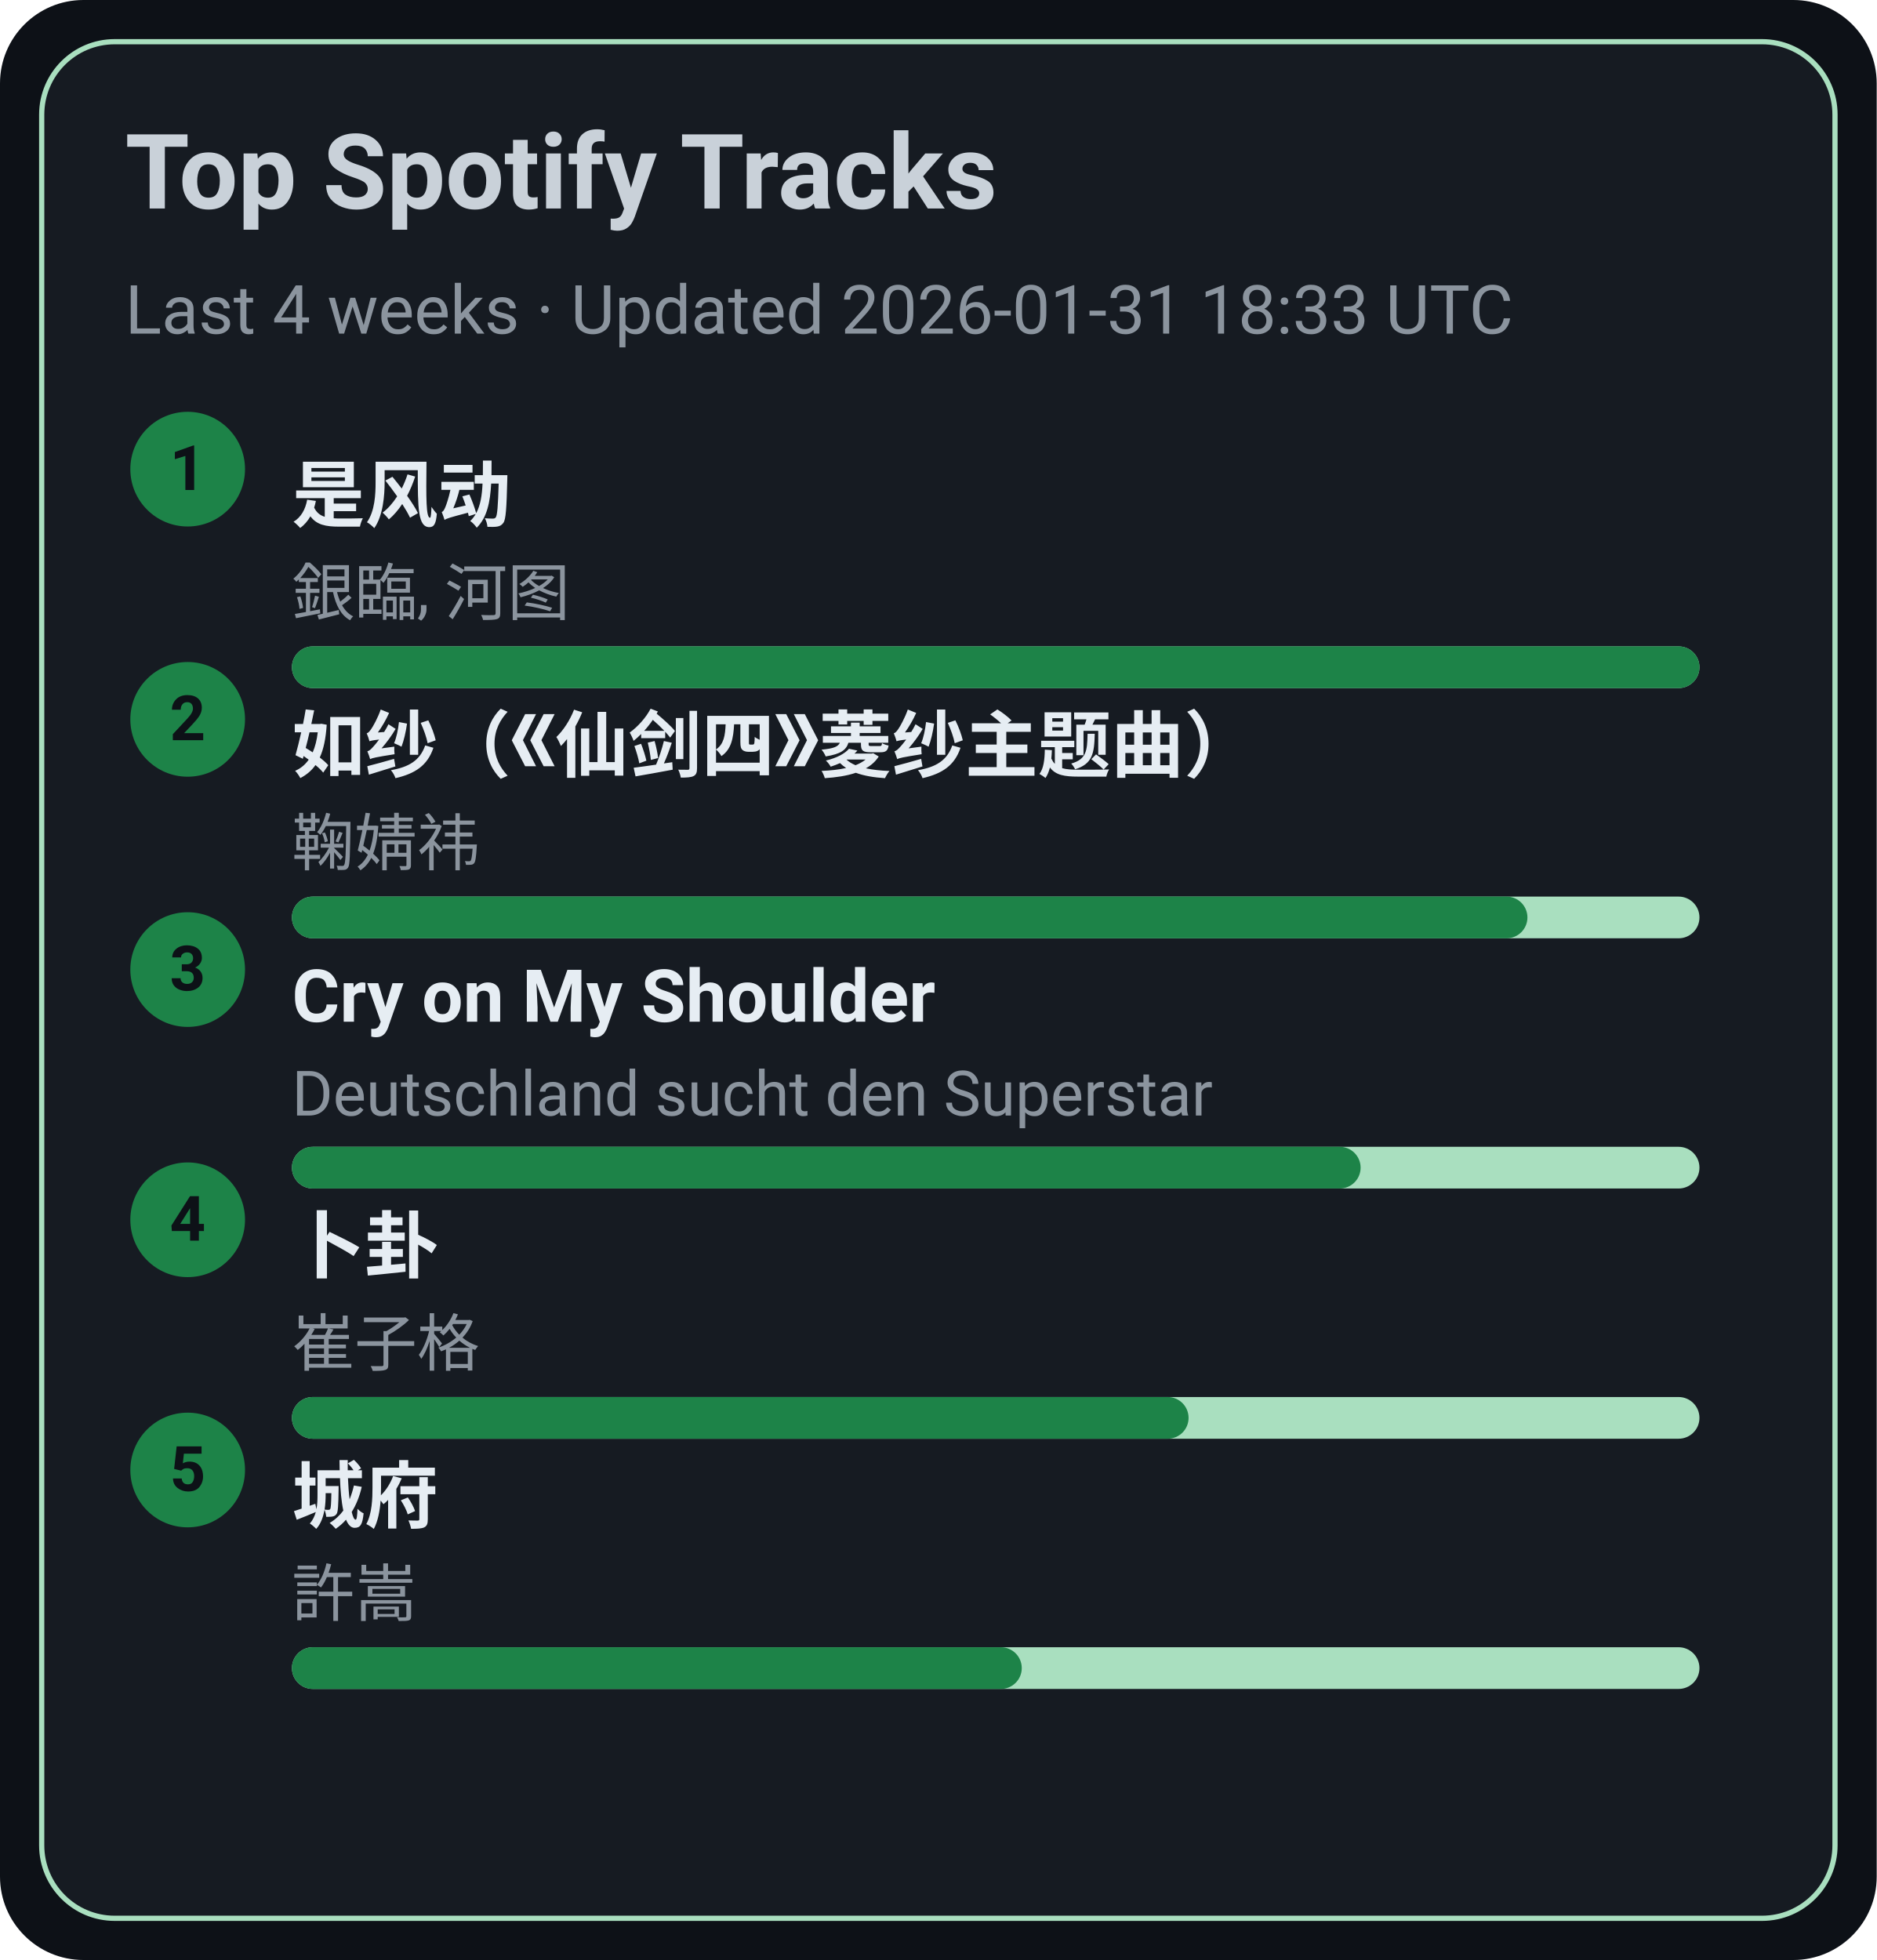
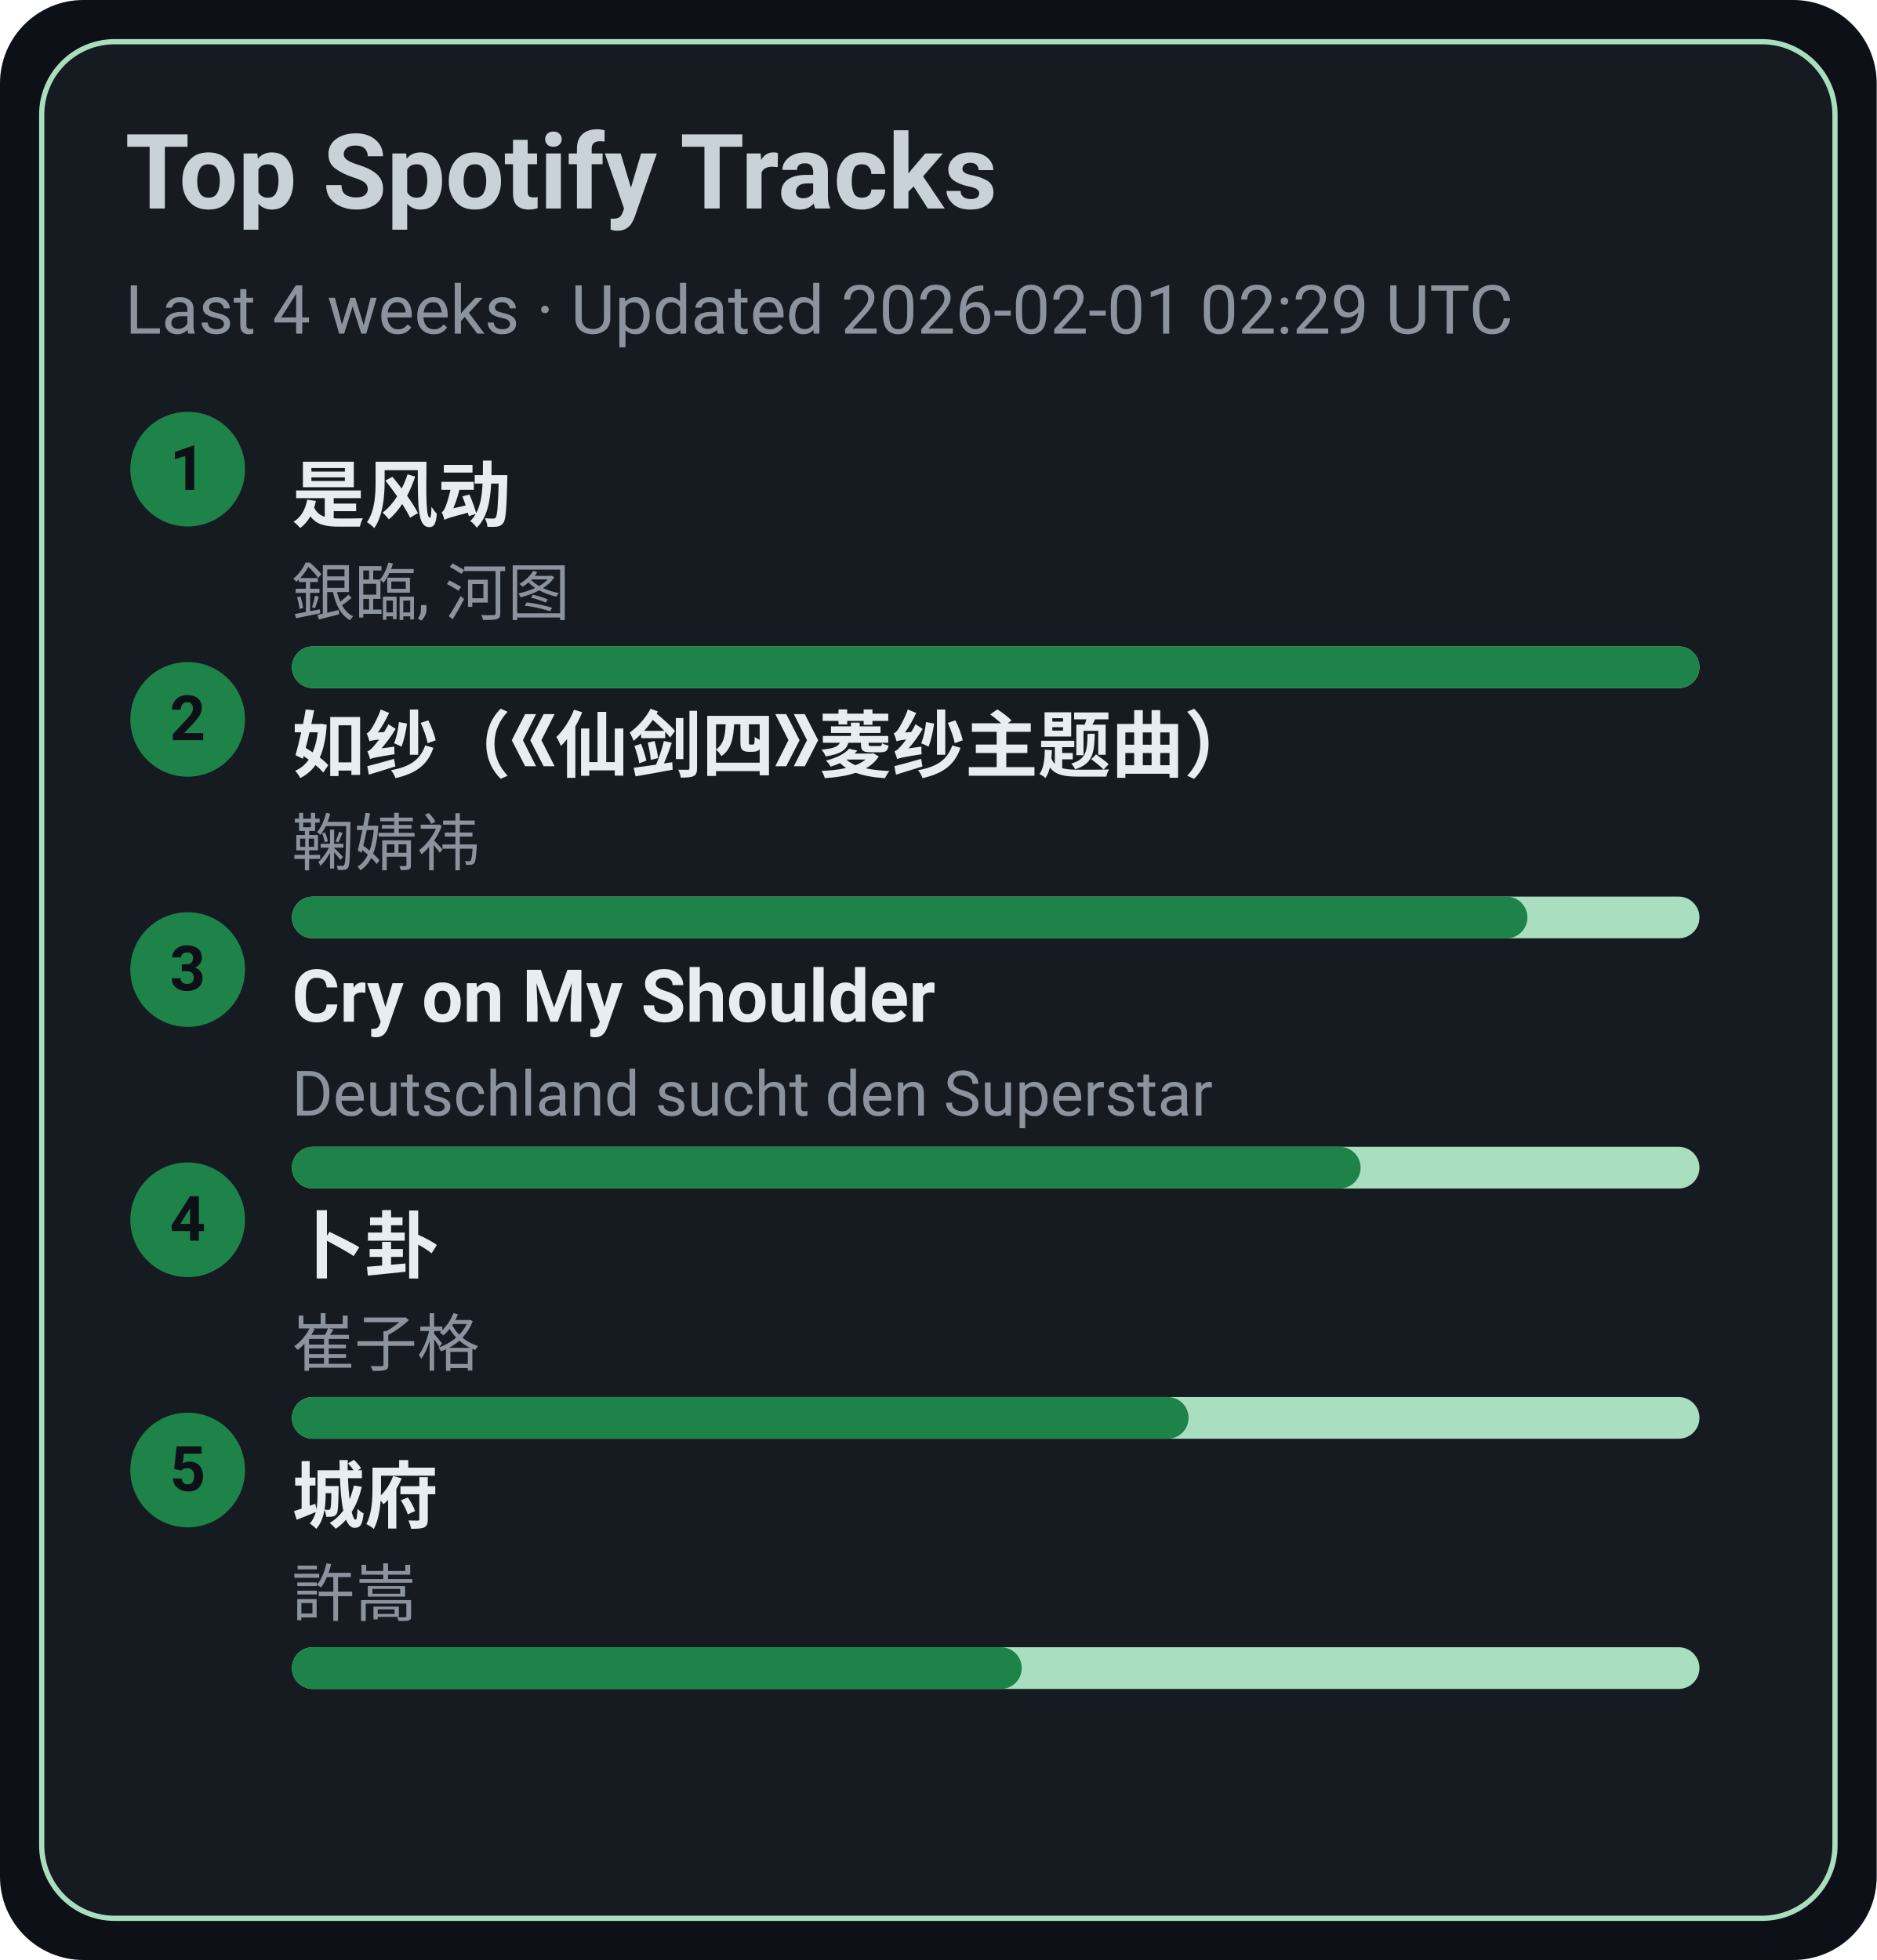
<svg xmlns="http://www.w3.org/2000/svg" width="360" height="376" viewBox="0 0 360 376">
  <style>text{font-family:-apple-system,BlinkMacSystemFont,Segoe UI,Roboto,Ubuntu,Helvetica Neue,Arial,Noto Sans,sans-serif}</style>
  <rect width="360" height="376" rx="16" fill="#0d1117" />
  <rect x="8" y="8" width="344" height="360" rx="14" fill="#161b22" stroke="#A9DFBF" />
  <text x="24" y="40" font-size="20" fill="#c9d1d9" font-weight="600">Top Spotify Tracks</text>
-   <text x="24" y="64" font-size="13" fill="#8b949e">Last 4 weeks · Updated 2026-01-31 18:33 UTC</text>
+   <text x="24" y="64" font-size="13" fill="#8b949e">Last 4 weeks · Updated 2026-02-01 02:29 UTC</text>
  <circle cx="36" cy="90" r="11" fill="#1D8348" />
  <text x="36" y="94" text-anchor="middle" font-size="12" fill="#0d1117" font-weight="700">1</text>
  <a href="https://open.spotify.com/track/3lePQ8c4jq7bTePsXEmslh" target="_blank" rel="noopener noreferrer">
    <text x="56" y="100" font-size="14" fill="#e6edf3" font-weight="600">是风动</text>
  </a>
  <text x="56" y="118" font-size="12" fill="#8b949e">銀臨, 河图</text>
  <rect x="56" y="124" width="270" height="8" rx="4" fill="#A9DFBF" />
  <rect x="56" y="124" width="270" height="8" rx="4" fill="#1D8348" />
  <circle cx="36" cy="138" r="11" fill="#1D8348" />
  <text x="36" y="142" text-anchor="middle" font-size="12" fill="#0d1117" font-weight="700">2</text>
  <a href="https://open.spotify.com/track/69FUNgvEVkNbHq43lgvdme" target="_blank" rel="noopener noreferrer">
    <text x="56" y="148" font-size="14" fill="#e6edf3" font-weight="600">如纱（《仙剑四》菱纱主题曲）</text>
  </a>
  <text x="56" y="166" font-size="12" fill="#8b949e">鞠婧祎</text>
  <rect x="56" y="172" width="270" height="8" rx="4" fill="#A9DFBF" />
  <rect x="56" y="172" width="237" height="8" rx="4" fill="#1D8348" />
  <circle cx="36" cy="186" r="11" fill="#1D8348" />
  <text x="36" y="190" text-anchor="middle" font-size="12" fill="#0d1117" font-weight="700">3</text>
  <a href="https://open.spotify.com/track/6usmG2MoD0C0Lc2pNgCVWV" target="_blank" rel="noopener noreferrer">
    <text x="56" y="196" font-size="14" fill="#e6edf3" font-weight="600">Cry on My Shoulder</text>
  </a>
  <text x="56" y="214" font-size="12" fill="#8b949e">Deutschland sucht den Superstar</text>
  <rect x="56" y="220" width="270" height="8" rx="4" fill="#A9DFBF" />
  <rect x="56" y="220" width="205" height="8" rx="4" fill="#1D8348" />
  <circle cx="36" cy="234" r="11" fill="#1D8348" />
  <text x="36" y="238" text-anchor="middle" font-size="12" fill="#0d1117" font-weight="700">4</text>
  <a href="https://open.spotify.com/track/4ToeYifpQaikbYa7krOD6s" target="_blank" rel="noopener noreferrer">
    <text x="56" y="244" font-size="14" fill="#e6edf3" font-weight="600">卜卦</text>
  </a>
  <text x="56" y="262" font-size="12" fill="#8b949e">崔子格</text>
  <rect x="56" y="268" width="270" height="8" rx="4" fill="#A9DFBF" />
  <rect x="56" y="268" width="172" height="8" rx="4" fill="#1D8348" />
  <circle cx="36" cy="282" r="11" fill="#1D8348" />
  <text x="36" y="286" text-anchor="middle" font-size="12" fill="#0d1117" font-weight="700">5</text>
  <a href="https://open.spotify.com/track/4AmlSf7hye0QVpnHCcEoEw" target="_blank" rel="noopener noreferrer">
    <text x="56" y="292" font-size="14" fill="#e6edf3" font-weight="600">城府</text>
  </a>
  <text x="56" y="310" font-size="12" fill="#8b949e">許嵩</text>
  <rect x="56" y="316" width="270" height="8" rx="4" fill="#A9DFBF" />
  <rect x="56" y="316" width="140" height="8" rx="4" fill="#1D8348" />
</svg>
